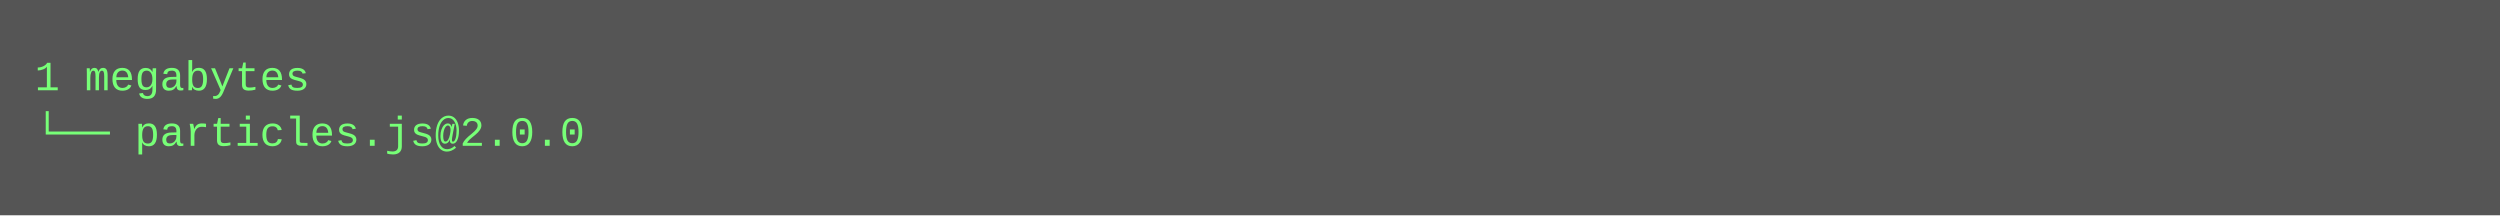
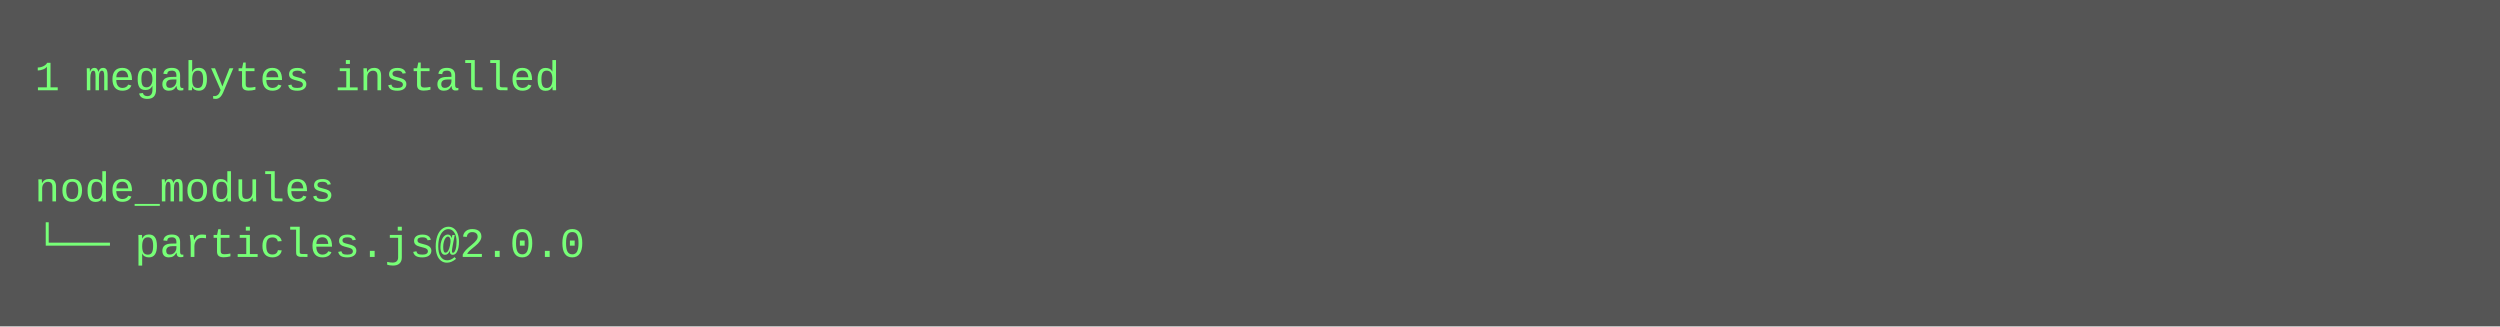
- <svg xmlns="http://www.w3.org/2000/svg" height="62" width="720">
-   <rect height="62" fill="#555" width="720" />
+ <svg xmlns="http://www.w3.org/2000/svg" height="94" width="720">
+   <rect height="94" fill="#555" width="720" />
  <text fill="#7f7" font-family="Courier New" font-size="12" xml:space="preserve">
-     <tspan x="10" y="26">1 megabytes</tspan>
-     <tspan x="10" y="42">└── particles.js@2.0.0</tspan>
+     <tspan x="10" y="26">1 megabytes installed</tspan>
+     <tspan x="10" y="42" />
+     <tspan x="10" y="58">node_modules</tspan>
+     <tspan x="10" y="74">└── particles.js@2.0.0</tspan>
  </text>
</svg>
